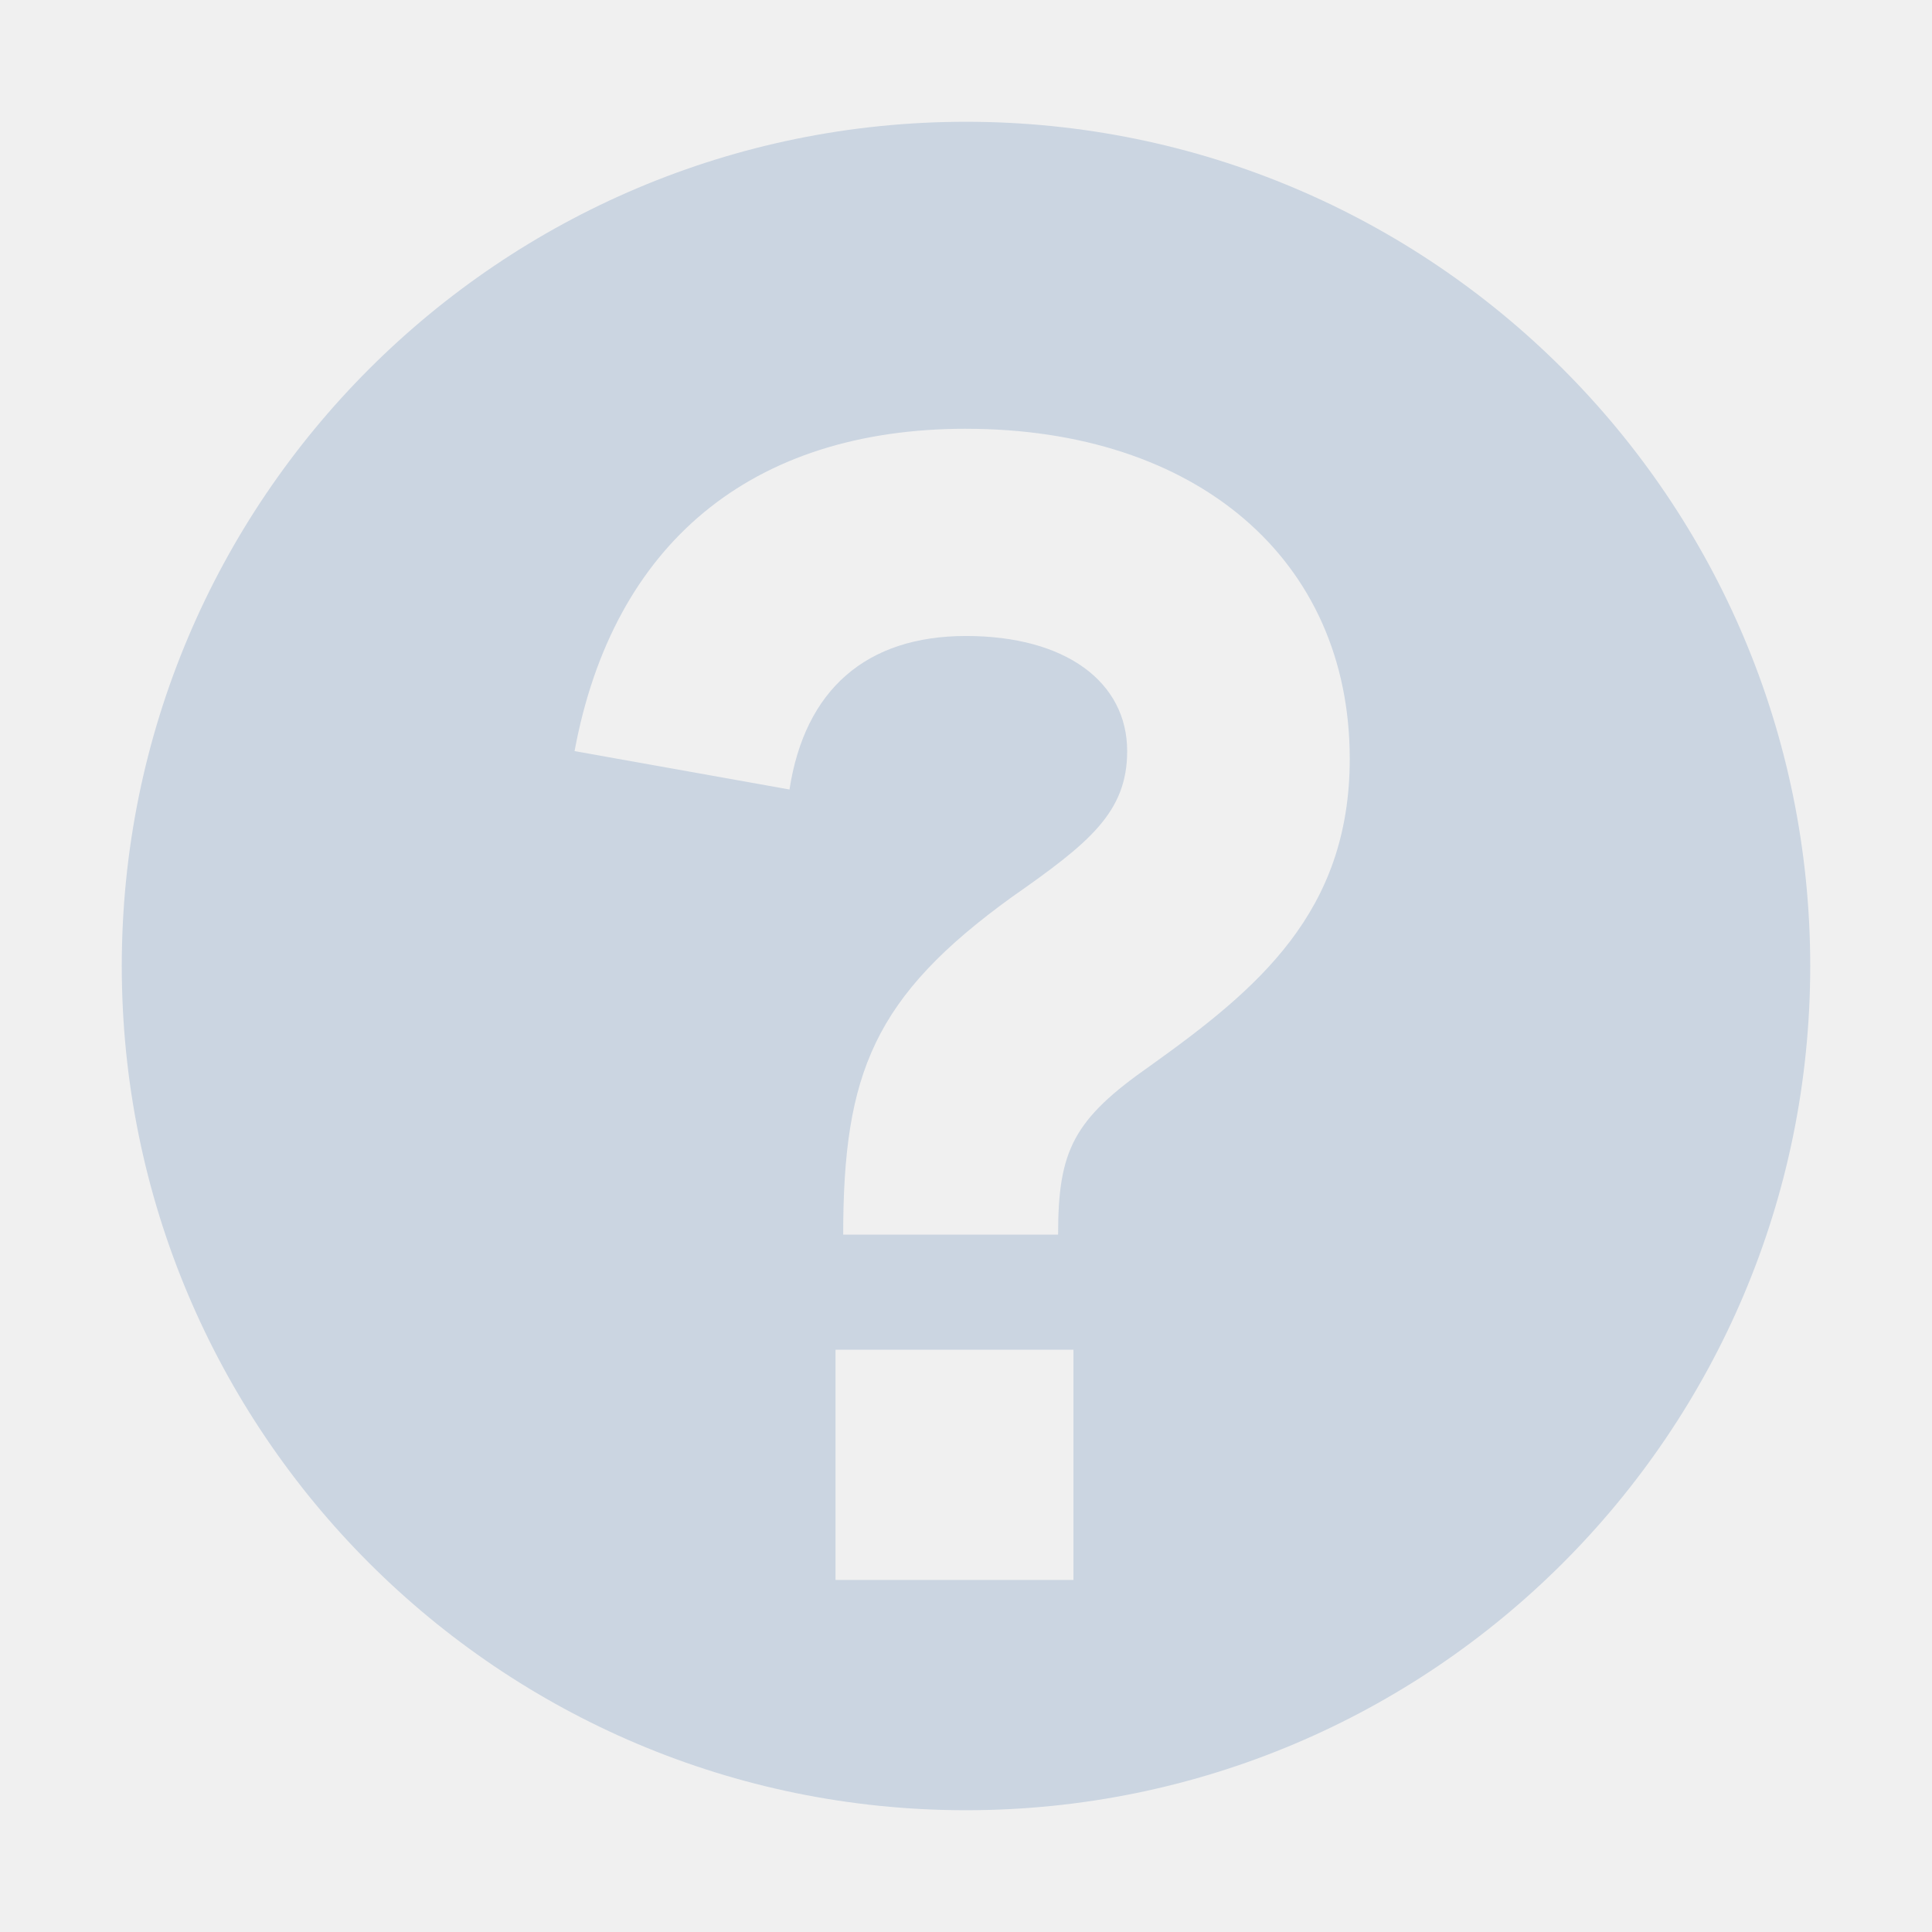
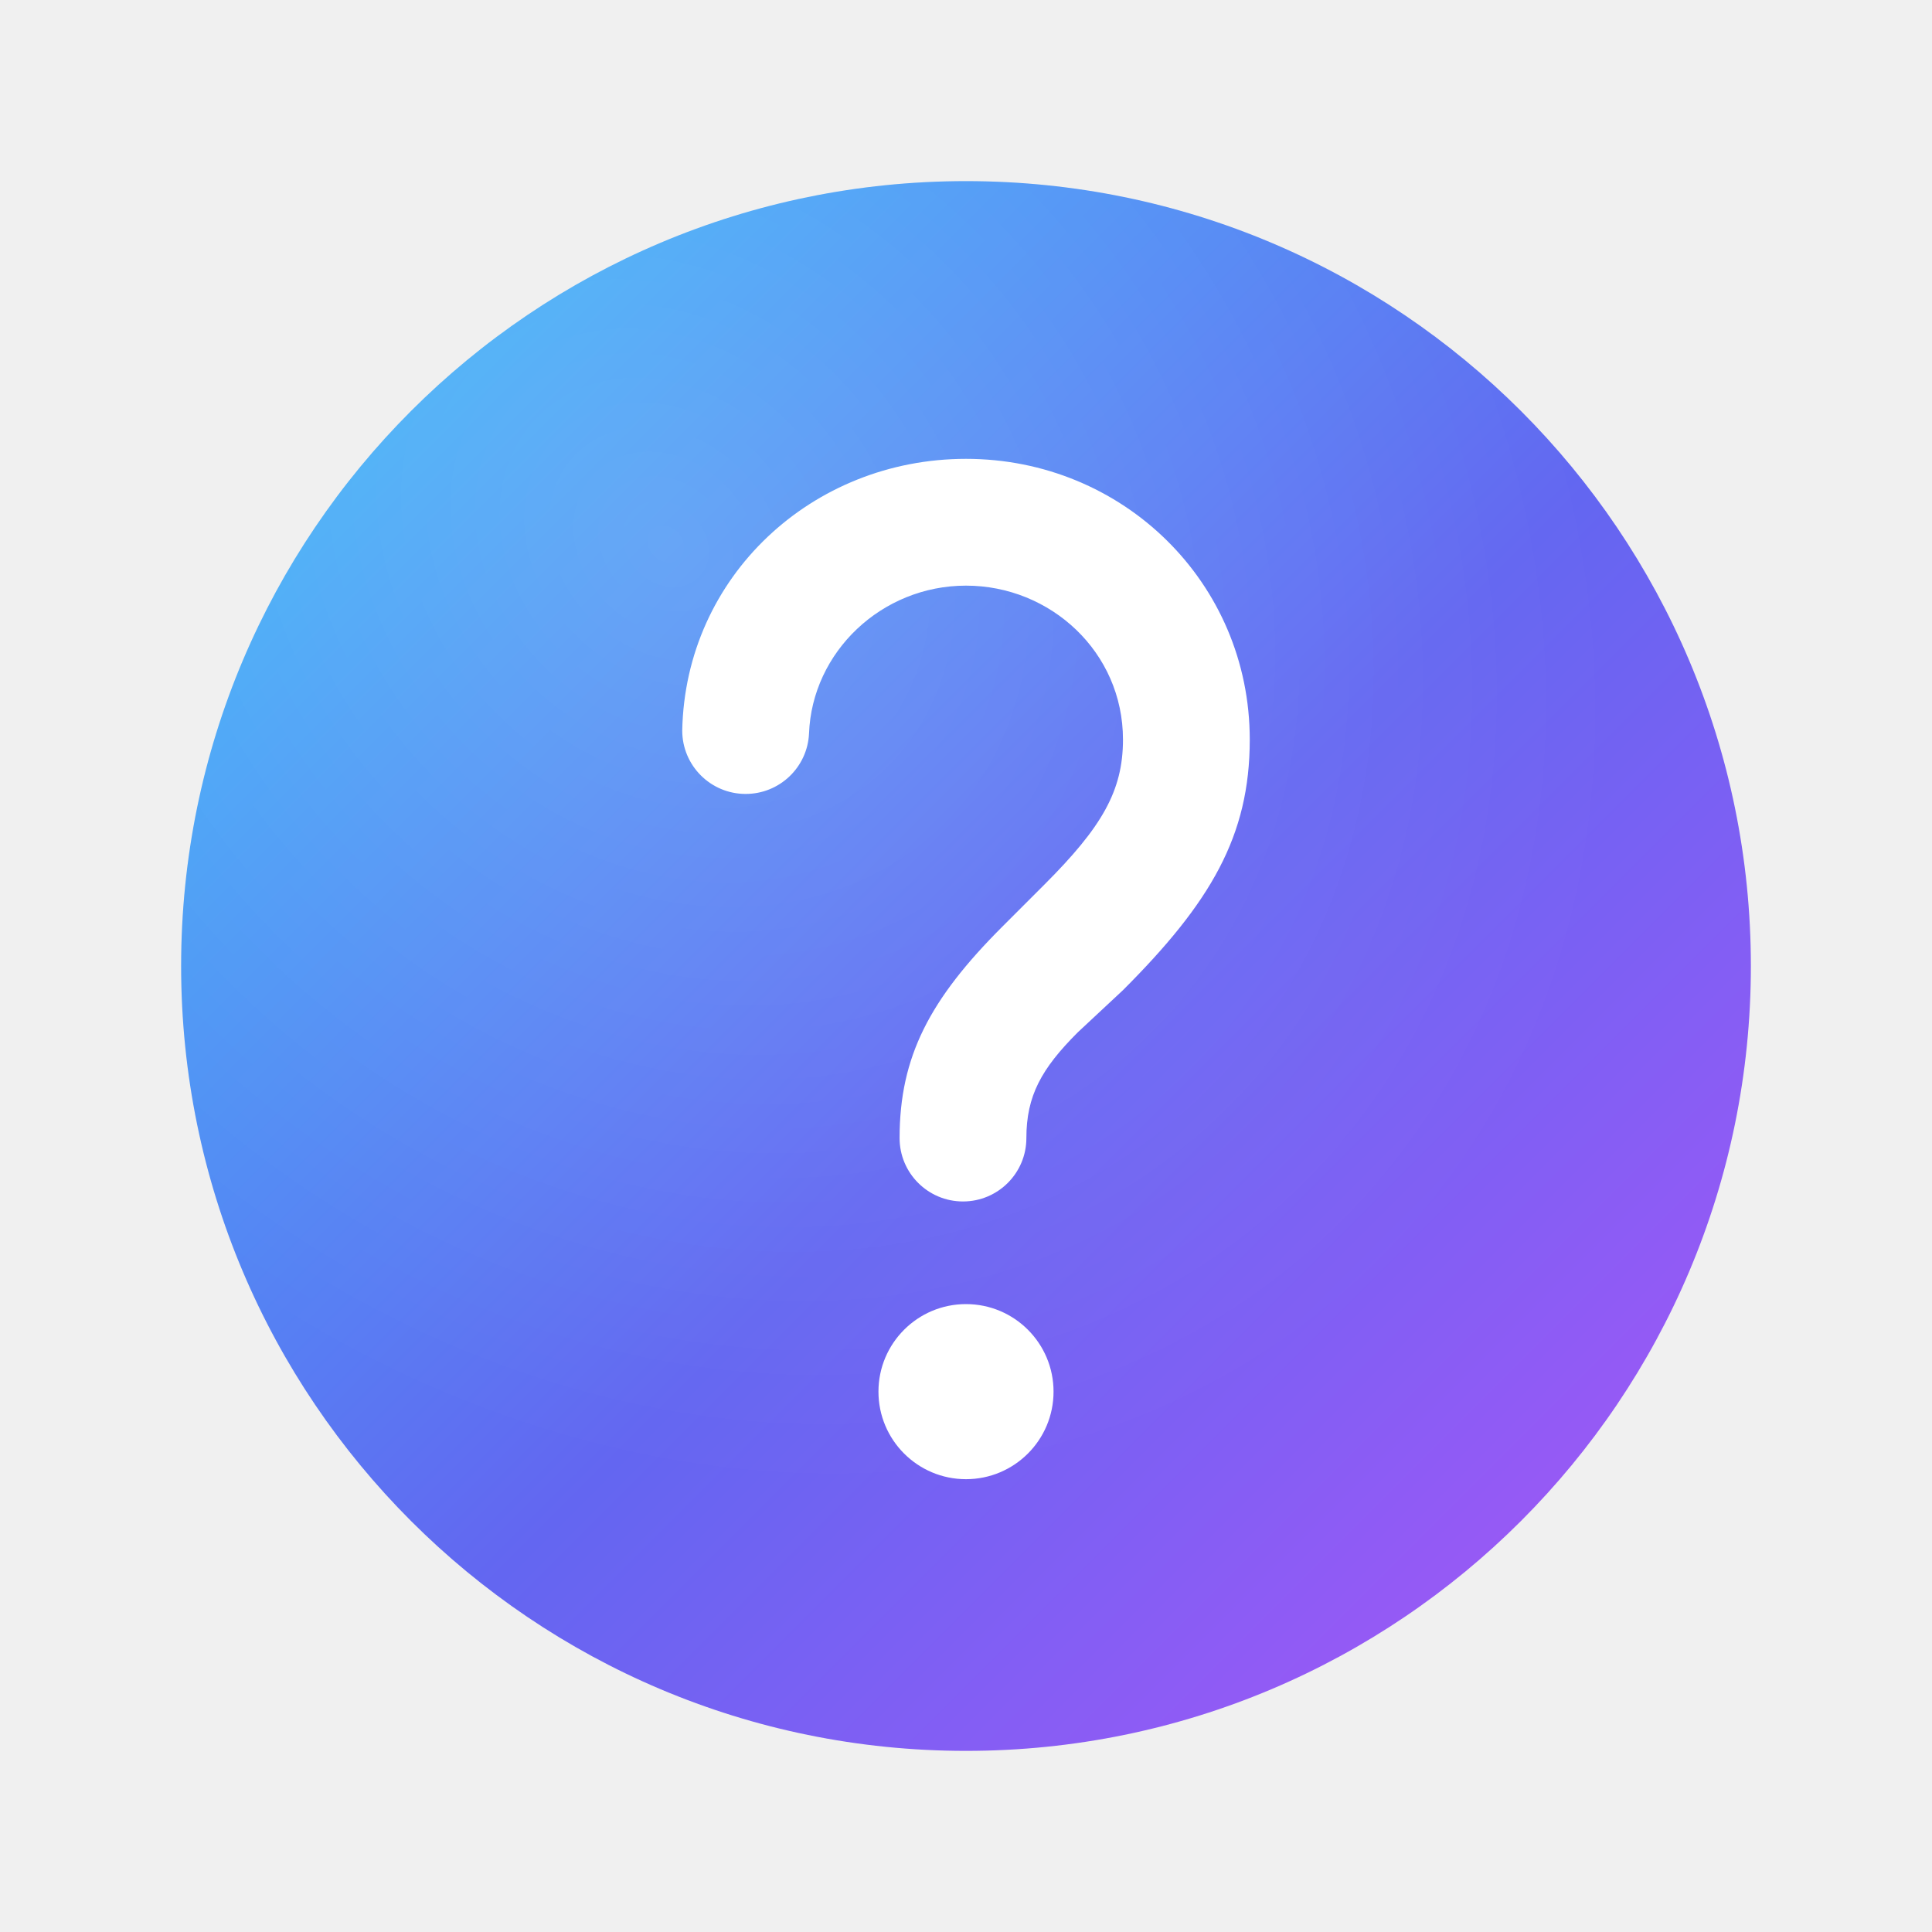
- <svg xmlns="http://www.w3.org/2000/svg" fill="#CBD5E1" viewBox="0 0 64 64">
-   <path fill="#CBD5E1" fill-rule="evenodd" d="M32 4.034a27.966 27.966 0 1 0 0 55.932 27.966 27.966 0 0 0 0-55.932m0 10.17c7.627 0 12.712 4.321 12.712 10.932 0 5.084-3.051 7.627-6.61 10.17-2.543 1.779-3.051 2.796-3.051 5.592h-7.119c0-5.339 1.017-7.881 5.593-11.186 2.543-1.78 3.814-2.797 3.814-4.83 0-2.289-2.034-3.814-5.339-3.814s-5.339 1.78-5.847 5.085l-7.12-1.272C20.306 18.017 24.882 14.203 32 14.203m-4.322 30.508h7.881v7.627h-7.881z" />
+ <svg xmlns="http://www.w3.org/2000/svg" viewBox="0 0 64 64">
+   <defs>
+     <linearGradient id="ukBg" x1="8" y1="8" x2="56" y2="56" gradientUnits="userSpaceOnUse">
+       <stop stop-color="#38BDF8" />
+       <stop offset="0.55" stop-color="#6366F1" />
+       <stop offset="1" stop-color="#A855F7" />
+     </linearGradient>
+     <radialGradient id="ukGlow" cx="0" cy="0" r="1" gradientUnits="userSpaceOnUse" gradientTransform="translate(22 18) rotate(45) scale(34 28)">
+       <stop stop-color="#FFFFFF" stop-opacity="0.15" />
+       <stop offset="1" stop-color="#FFFFFF" stop-opacity="0" />
+     </radialGradient>
+   </defs>
+   <ellipse cx="32" cy="32" rx="26" ry="26" fill="url(#ukBg)" />
+   <ellipse cx="32" cy="32" rx="26" ry="26" fill="url(#ukGlow)" />
+   <path fill="#FFFFFF" d="M32 43.2a2.9 2.9 0 1 0 0 5.8a2.9 2.9 0 1 0 0 -5.8ZM32 15.2C37.2 15.2 41.4 19.3 41.4 24.5C41.4 27.7 40.1 29.9 37.2 32.8L35.7 34.2C34.5 35.4 34 36.3 34 37.7A2.1 2.1 0 0 1 31.9 39.8A2.1 2.1 0 0 1 29.8 37.7C29.8 35 30.8 33.1 33.2 30.7L34.6 29.3C36.5 27.4 37.2 26.2 37.2 24.5C37.2 21.6 34.8 19.4 32 19.4C29.2 19.4 26.9 21.6 26.8 24.3A2.1 2.1 0 0 1 24.7 26.3A2.1 2.1 0 0 1 22.6 24.2C22.7 19.1 26.9 15.2 32 15.2Z" />
</svg>
